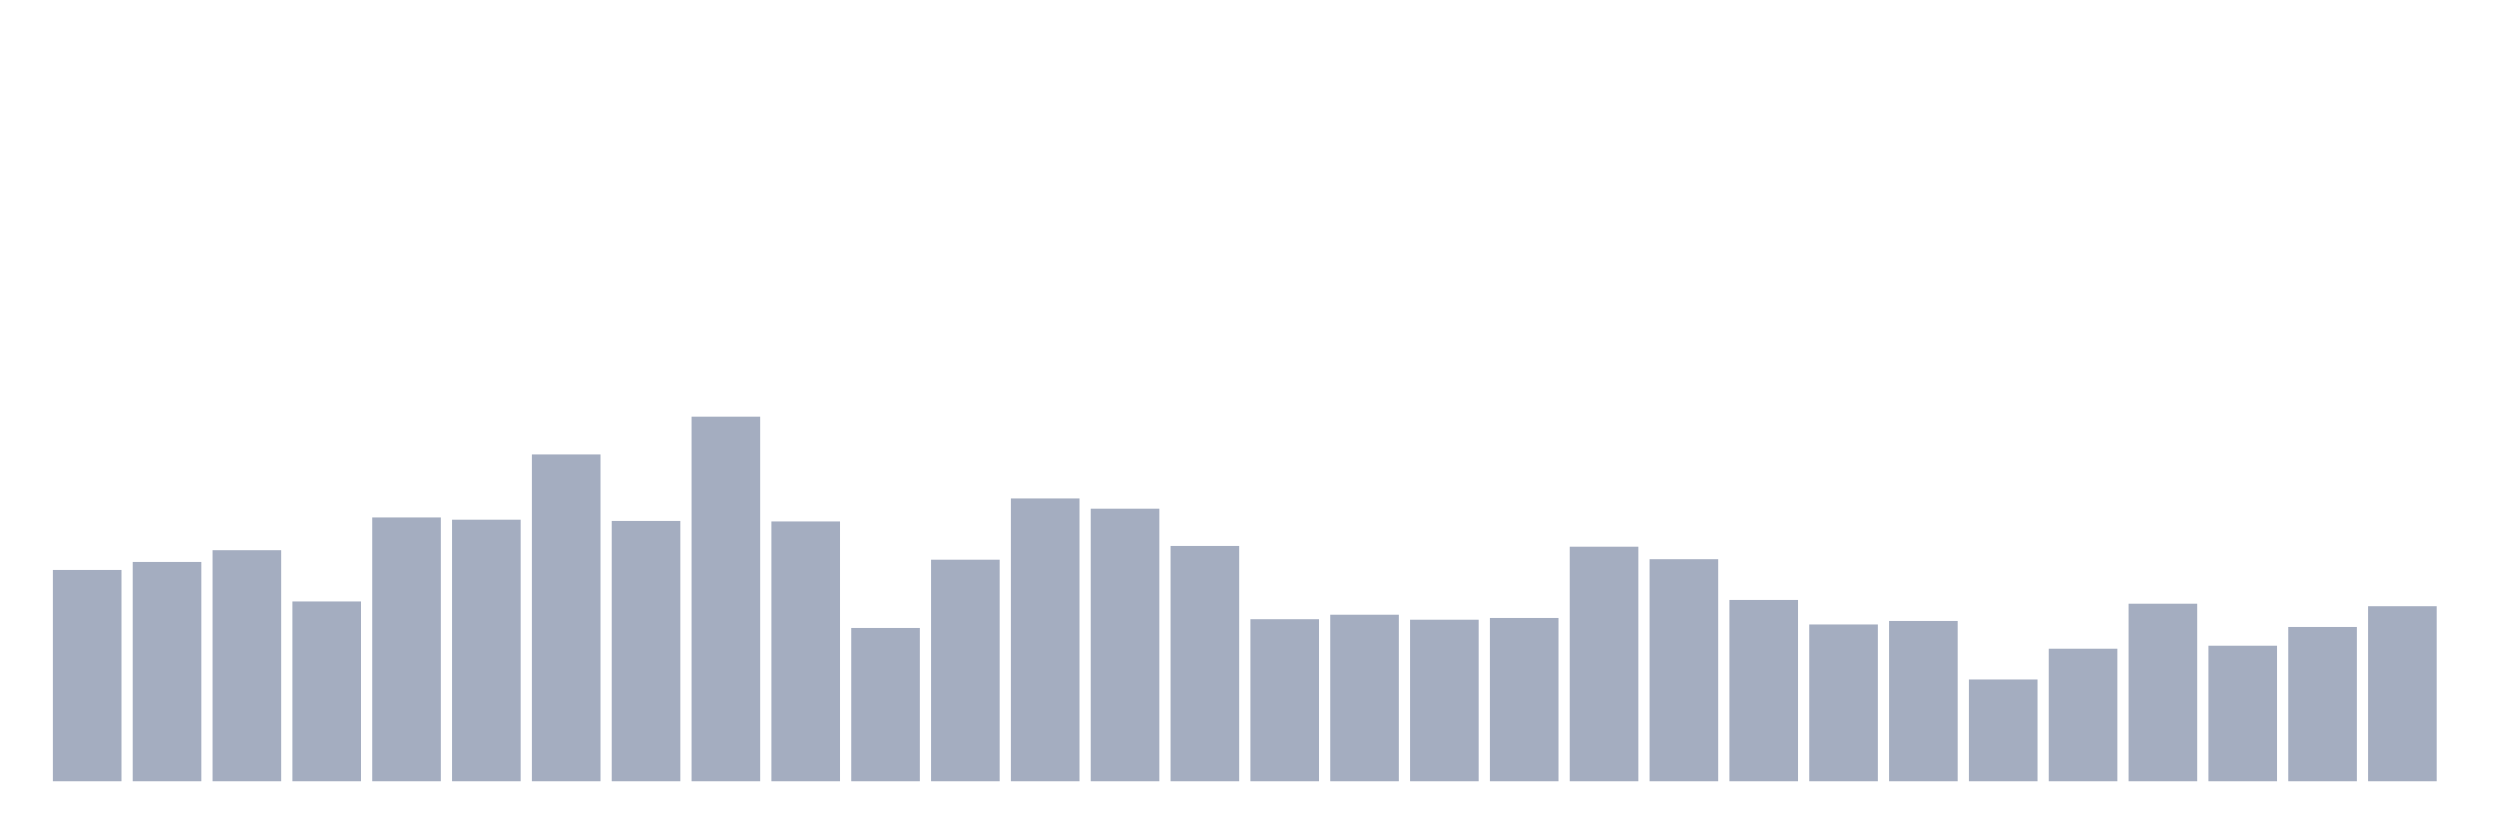
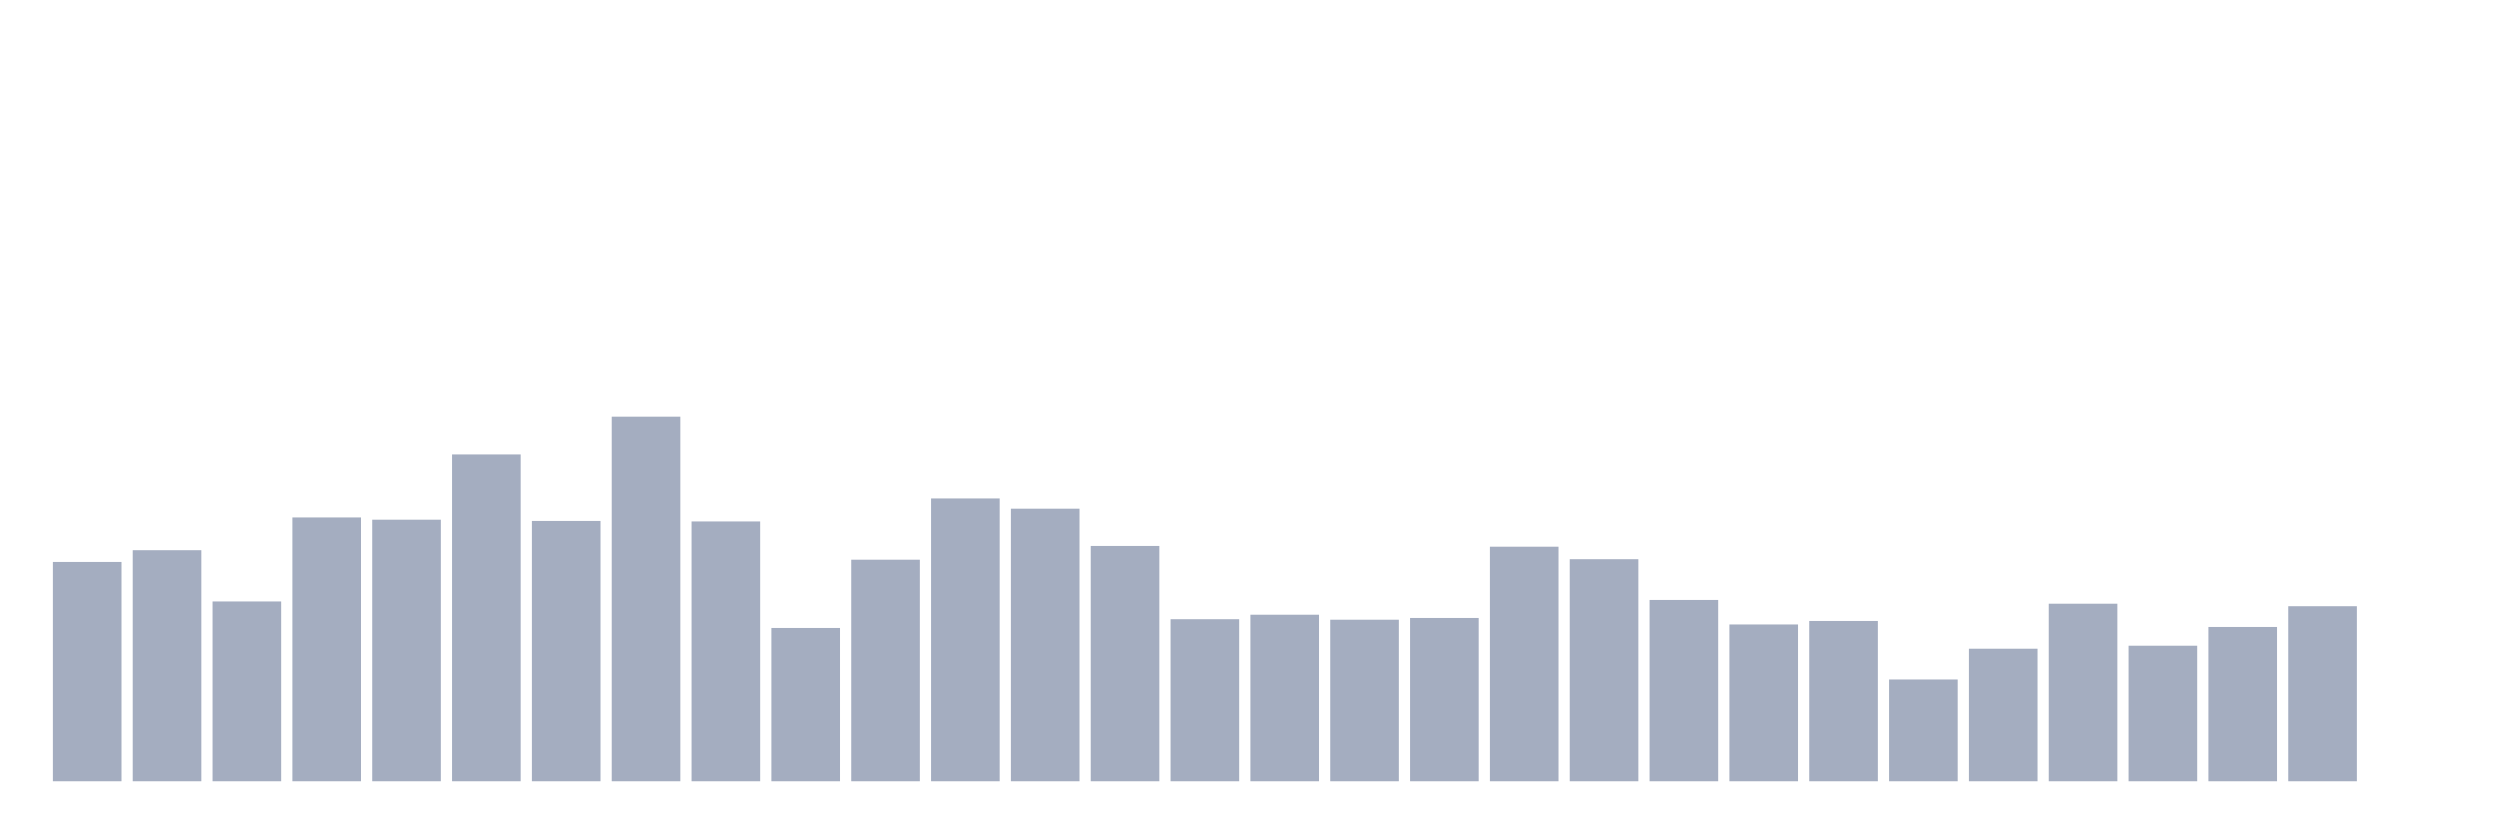
<svg xmlns="http://www.w3.org/2000/svg" viewBox="0 0 480 160">
  <g transform="translate(10,10)">
-     <rect class="bar" x="0.153" width="13.175" y="99.431" height="40.569" fill="rgb(164,173,192)" />
-     <rect class="bar" x="15.482" width="13.175" y="97.894" height="42.106" fill="rgb(164,173,192)" />
-     <rect class="bar" x="30.81" width="13.175" y="95.638" height="44.362" fill="rgb(164,173,192)" />
-     <rect class="bar" x="46.138" width="13.175" y="105.48" height="34.52" fill="rgb(164,173,192)" />
-     <rect class="bar" x="61.466" width="13.175" y="89.348" height="50.652" fill="rgb(164,173,192)" />
-     <rect class="bar" x="76.794" width="13.175" y="89.781" height="50.219" fill="rgb(164,173,192)" />
-     <rect class="bar" x="92.123" width="13.175" y="77.25" height="62.75" fill="rgb(164,173,192)" />
-     <rect class="bar" x="107.451" width="13.175" y="90.021" height="49.979" fill="rgb(164,173,192)" />
-     <rect class="bar" x="122.779" width="13.175" y="70" height="70" fill="rgb(164,173,192)" />
-     <rect class="bar" x="138.107" width="13.175" y="90.117" height="49.883" fill="rgb(164,173,192)" />
-     <rect class="bar" x="153.436" width="13.175" y="110.569" height="29.431" fill="rgb(164,173,192)" />
-     <rect class="bar" x="168.764" width="13.175" y="97.462" height="42.538" fill="rgb(164,173,192)" />
-     <rect class="bar" x="184.092" width="13.175" y="85.7" height="54.3" fill="rgb(164,173,192)" />
-     <rect class="bar" x="199.42" width="13.175" y="87.668" height="52.332" fill="rgb(164,173,192)" />
-     <rect class="bar" x="214.748" width="13.175" y="94.822" height="45.178" fill="rgb(164,173,192)" />
-     <rect class="bar" x="230.077" width="13.175" y="108.889" height="31.111" fill="rgb(164,173,192)" />
-     <rect class="bar" x="245.405" width="13.175" y="108.025" height="31.975" fill="rgb(164,173,192)" />
-     <rect class="bar" x="260.733" width="13.175" y="108.985" height="31.015" fill="rgb(164,173,192)" />
-     <rect class="bar" x="276.061" width="13.175" y="108.649" height="31.351" fill="rgb(164,173,192)" />
-     <rect class="bar" x="291.39" width="13.175" y="94.966" height="45.034" fill="rgb(164,173,192)" />
-     <rect class="bar" x="306.718" width="13.175" y="97.366" height="42.634" fill="rgb(164,173,192)" />
-     <rect class="bar" x="322.046" width="13.175" y="105.192" height="34.808" fill="rgb(164,173,192)" />
-     <rect class="bar" x="337.374" width="13.175" y="109.897" height="30.103" fill="rgb(164,173,192)" />
-     <rect class="bar" x="352.702" width="13.175" y="109.225" height="30.775" fill="rgb(164,173,192)" />
-     <rect class="bar" x="368.031" width="13.175" y="120.46" height="19.54" fill="rgb(164,173,192)" />
-     <rect class="bar" x="383.359" width="13.175" y="114.554" height="25.446" fill="rgb(164,173,192)" />
-     <rect class="bar" x="398.687" width="13.175" y="105.912" height="34.088" fill="rgb(164,173,192)" />
-     <rect class="bar" x="414.015" width="13.175" y="113.978" height="26.022" fill="rgb(164,173,192)" />
-     <rect class="bar" x="429.344" width="13.175" y="110.377" height="29.623" fill="rgb(164,173,192)" />
-     <rect class="bar" x="444.672" width="13.175" y="106.392" height="33.608" fill="rgb(164,173,192)" />
+     <rect class="bar" x="0.153" width="13.175" y="97.894" height="42.106" fill="rgb(164,173,192)" />
+     <rect class="bar" x="15.482" width="13.175" y="95.638" height="44.362" fill="rgb(164,173,192)" />
+     <rect class="bar" x="30.81" width="13.175" y="105.48" height="34.52" fill="rgb(164,173,192)" />
+     <rect class="bar" x="46.138" width="13.175" y="89.348" height="50.652" fill="rgb(164,173,192)" />
+     <rect class="bar" x="61.466" width="13.175" y="89.781" height="50.219" fill="rgb(164,173,192)" />
+     <rect class="bar" x="76.794" width="13.175" y="77.25" height="62.75" fill="rgb(164,173,192)" />
+     <rect class="bar" x="92.123" width="13.175" y="90.021" height="49.979" fill="rgb(164,173,192)" />
+     <rect class="bar" x="107.451" width="13.175" y="70" height="70" fill="rgb(164,173,192)" />
+     <rect class="bar" x="122.779" width="13.175" y="90.117" height="49.883" fill="rgb(164,173,192)" />
+     <rect class="bar" x="138.107" width="13.175" y="110.569" height="29.431" fill="rgb(164,173,192)" />
+     <rect class="bar" x="153.436" width="13.175" y="97.462" height="42.538" fill="rgb(164,173,192)" />
+     <rect class="bar" x="168.764" width="13.175" y="85.7" height="54.3" fill="rgb(164,173,192)" />
+     <rect class="bar" x="184.092" width="13.175" y="87.668" height="52.332" fill="rgb(164,173,192)" />
+     <rect class="bar" x="199.42" width="13.175" y="94.822" height="45.178" fill="rgb(164,173,192)" />
+     <rect class="bar" x="214.748" width="13.175" y="108.889" height="31.111" fill="rgb(164,173,192)" />
+     <rect class="bar" x="230.077" width="13.175" y="108.025" height="31.975" fill="rgb(164,173,192)" />
+     <rect class="bar" x="245.405" width="13.175" y="108.985" height="31.015" fill="rgb(164,173,192)" />
+     <rect class="bar" x="260.733" width="13.175" y="108.649" height="31.351" fill="rgb(164,173,192)" />
+     <rect class="bar" x="276.061" width="13.175" y="94.966" height="45.034" fill="rgb(164,173,192)" />
+     <rect class="bar" x="291.39" width="13.175" y="97.366" height="42.634" fill="rgb(164,173,192)" />
+     <rect class="bar" x="306.718" width="13.175" y="105.192" height="34.808" fill="rgb(164,173,192)" />
+     <rect class="bar" x="322.046" width="13.175" y="109.897" height="30.103" fill="rgb(164,173,192)" />
+     <rect class="bar" x="337.374" width="13.175" y="109.225" height="30.775" fill="rgb(164,173,192)" />
+     <rect class="bar" x="352.702" width="13.175" y="120.46" height="19.54" fill="rgb(164,173,192)" />
+     <rect class="bar" x="368.031" width="13.175" y="114.554" height="25.446" fill="rgb(164,173,192)" />
+     <rect class="bar" x="383.359" width="13.175" y="105.912" height="34.088" fill="rgb(164,173,192)" />
+     <rect class="bar" x="398.687" width="13.175" y="113.978" height="26.022" fill="rgb(164,173,192)" />
+     <rect class="bar" x="414.015" width="13.175" y="110.377" height="29.623" fill="rgb(164,173,192)" />
+     <rect class="bar" x="429.344" width="13.175" y="106.392" height="33.608" fill="rgb(164,173,192)" />
+     <rect class="bar" x="444.672" width="13.175" y="140" height="0" fill="rgb(164,173,192)" />
  </g>
</svg>
